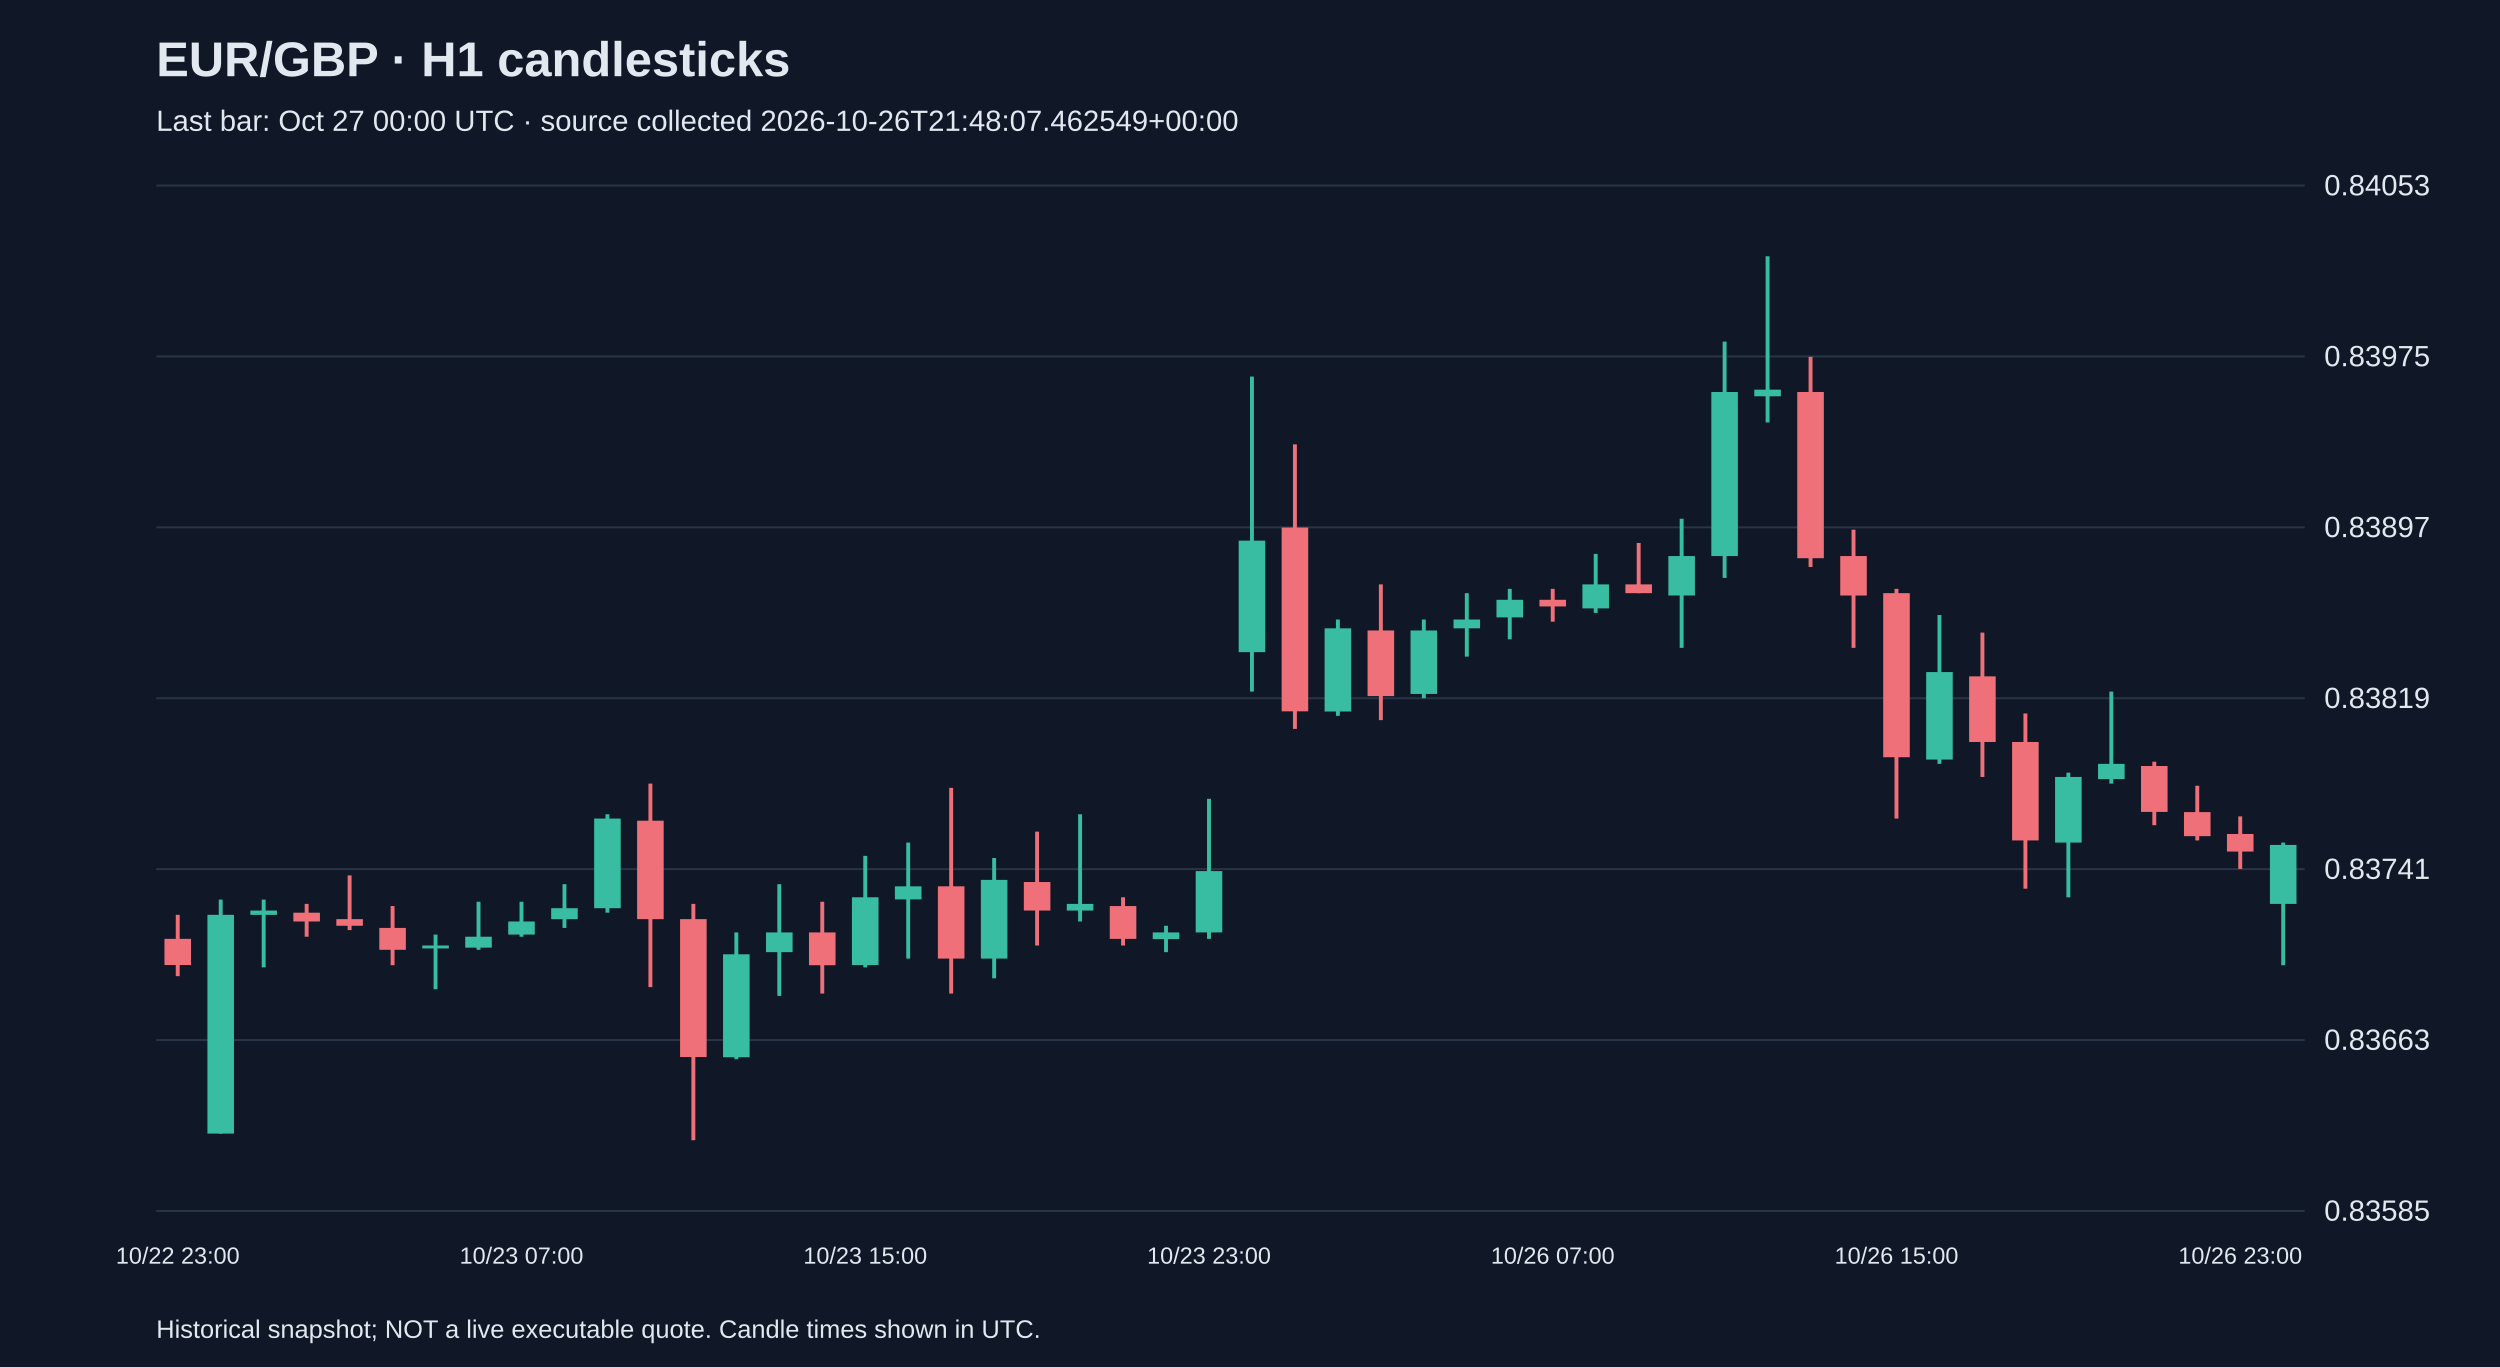
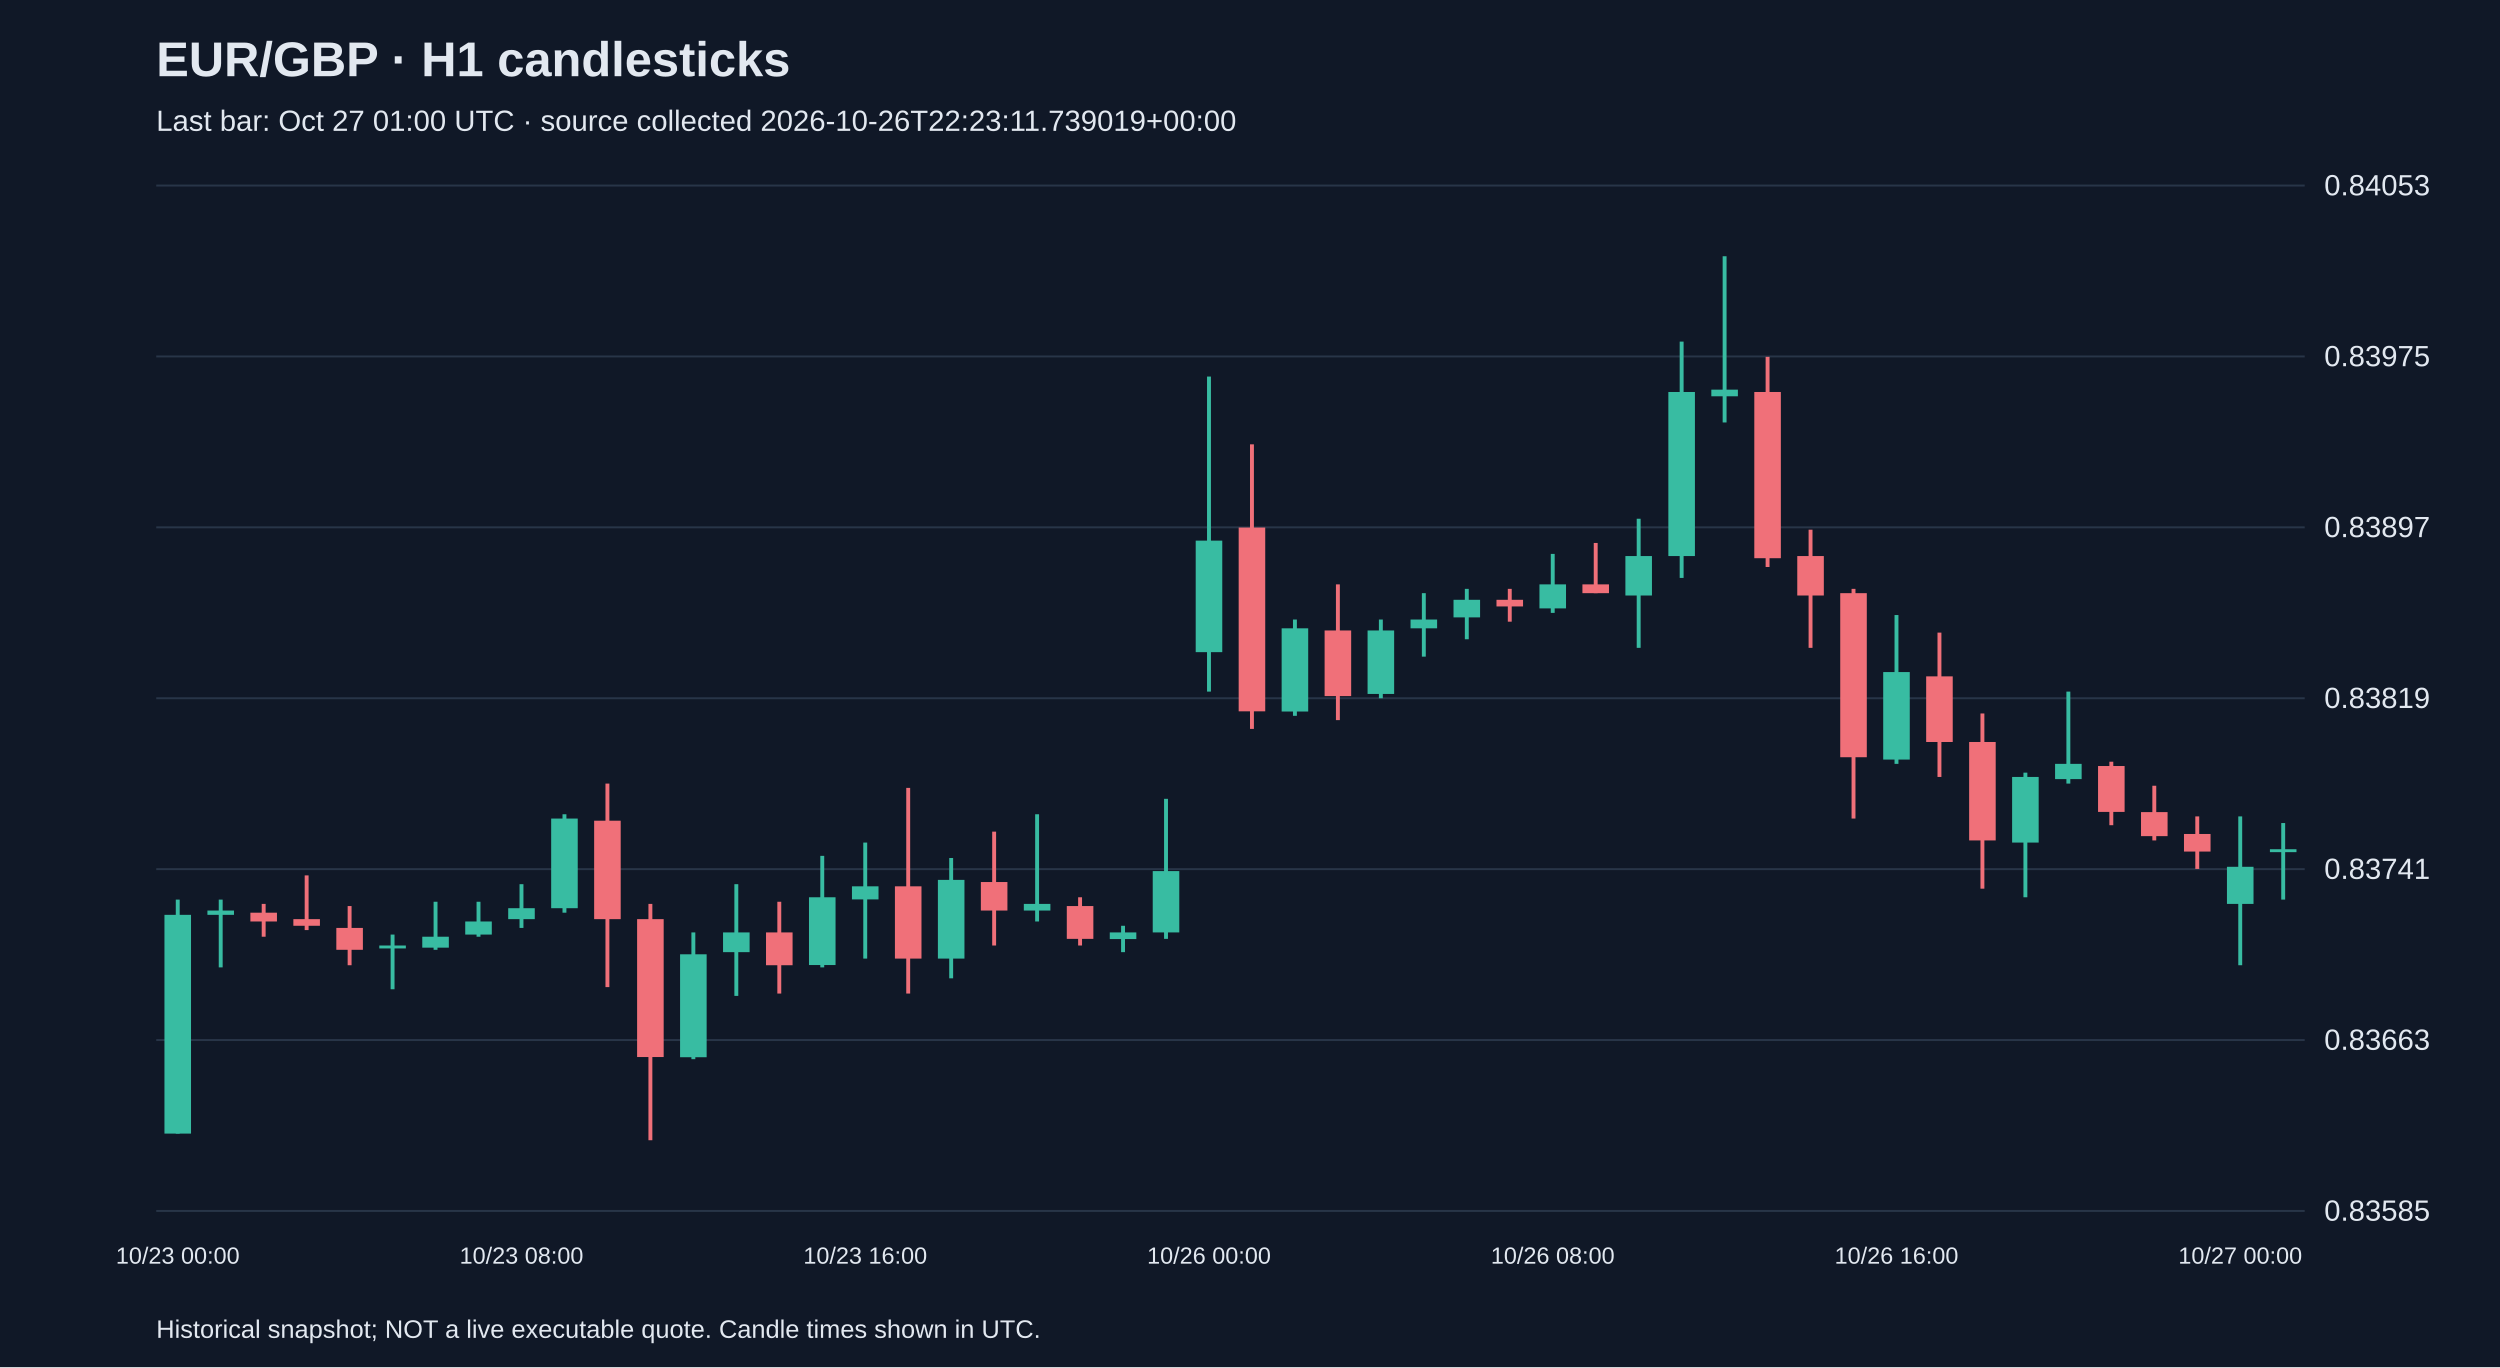
<svg xmlns="http://www.w3.org/2000/svg" viewBox="0 0 1280 700">
  <rect width="100%" height="100%" fill="#101827" />
  <style>text{font-family:Arial,sans-serif;fill:#e2e8f0}</style>
  <text x="80" y="39" font-size="25" font-weight="bold">EUR/GBP · H1 candlesticks</text>
-   <text x="80" y="67" font-size="15" fill="#a6b1c5">Last bar: Oct 27 00:00 UTC · source collected 2026-10-26T21:48:07.462549+00:00</text>
+   <text x="80" y="67" font-size="15" fill="#a6b1c5">Last bar: Oct 27 01:00 UTC · source collected 2026-10-26T22:23:11.739019+00:00</text>
  <line x1="80" y1="620.0" x2="1180" y2="620.0" stroke="#283548" />
  <text x="1190" y="625.0" font-size="15">0.83585</text>
  <line x1="80" y1="532.5" x2="1180" y2="532.5" stroke="#283548" />
  <text x="1190" y="537.5" font-size="15">0.83663</text>
  <line x1="80" y1="445.0" x2="1180" y2="445.0" stroke="#283548" />
  <text x="1190" y="450.0" font-size="15">0.83741</text>
  <line x1="80" y1="357.5" x2="1180" y2="357.5" stroke="#283548" />
  <text x="1190" y="362.5" font-size="15">0.83819</text>
  <line x1="80" y1="270.0" x2="1180" y2="270.0" stroke="#283548" />
  <text x="1190" y="275.0" font-size="15">0.83897</text>
  <line x1="80" y1="182.5" x2="1180" y2="182.5" stroke="#283548" />
  <text x="1190" y="187.5" font-size="15">0.83975</text>
  <line x1="80" y1="95.0" x2="1180" y2="95.0" stroke="#283548" />
  <text x="1190" y="100.0" font-size="15">0.84053</text>
-   <line x1="91.0" y1="468.4" x2="91.0" y2="499.8" stroke="#f07079" stroke-width="2" />
-   <rect x="84.2" y="480.7" width="13.6" height="13.4" fill="#f07079" />
-   <text x="91.0" y="647" text-anchor="middle" font-size="12">10/22 23:00</text>
-   <line x1="113.0" y1="460.6" x2="113.0" y2="580.4" stroke="#38bca2" stroke-width="2" />
-   <rect x="106.2" y="468.4" width="13.6" height="112.0" fill="#38bca2" />
-   <line x1="135.0" y1="460.6" x2="135.0" y2="495.3" stroke="#38bca2" stroke-width="2" />
-   <rect x="128.2" y="466.2" width="13.6" height="2.2" fill="#38bca2" />
-   <line x1="157.0" y1="462.8" x2="157.0" y2="479.6" stroke="#f07079" stroke-width="2" />
-   <rect x="150.2" y="467.3" width="13.6" height="4.5" fill="#f07079" />
-   <line x1="179.0" y1="448.2" x2="179.0" y2="476.2" stroke="#f07079" stroke-width="2" />
-   <rect x="172.2" y="470.6" width="13.6" height="3.4" fill="#f07079" />
-   <line x1="201.0" y1="463.9" x2="201.0" y2="494.2" stroke="#f07079" stroke-width="2" />
-   <rect x="194.2" y="475.1" width="13.6" height="11.2" fill="#f07079" />
-   <line x1="223.0" y1="478.5" x2="223.0" y2="506.5" stroke="#38bca2" stroke-width="2" />
-   <rect x="216.2" y="484.1" width="13.6" height="1.5" fill="#38bca2" />
-   <line x1="245.0" y1="461.7" x2="245.0" y2="486.3" stroke="#38bca2" stroke-width="2" />
-   <rect x="238.2" y="479.6" width="13.6" height="5.6" fill="#38bca2" />
-   <line x1="267.0" y1="461.7" x2="267.0" y2="479.6" stroke="#38bca2" stroke-width="2" />
-   <rect x="260.2" y="471.8" width="13.6" height="6.7" fill="#38bca2" />
-   <text x="267.0" y="647" text-anchor="middle" font-size="12">10/23 07:00</text>
-   <line x1="289.0" y1="452.7" x2="289.0" y2="475.1" stroke="#38bca2" stroke-width="2" />
-   <rect x="282.2" y="465.0" width="13.6" height="5.6" fill="#38bca2" />
-   <line x1="311.0" y1="416.9" x2="311.0" y2="467.3" stroke="#38bca2" stroke-width="2" />
-   <rect x="304.2" y="419.1" width="13.6" height="45.9" fill="#38bca2" />
-   <line x1="333.0" y1="401.2" x2="333.0" y2="505.4" stroke="#f07079" stroke-width="2" />
-   <rect x="326.2" y="420.2" width="13.6" height="50.4" fill="#f07079" />
-   <line x1="355.0" y1="462.8" x2="355.0" y2="583.8" stroke="#f07079" stroke-width="2" />
-   <rect x="348.2" y="470.6" width="13.6" height="70.6" fill="#f07079" />
-   <line x1="377.0" y1="477.4" x2="377.0" y2="542.3" stroke="#38bca2" stroke-width="2" />
-   <rect x="370.2" y="488.6" width="13.6" height="52.7" fill="#38bca2" />
-   <line x1="399.0" y1="452.7" x2="399.0" y2="509.9" stroke="#38bca2" stroke-width="2" />
-   <rect x="392.2" y="477.4" width="13.6" height="10.1" fill="#38bca2" />
-   <line x1="421.0" y1="461.7" x2="421.0" y2="508.7" stroke="#f07079" stroke-width="2" />
-   <rect x="414.2" y="477.4" width="13.6" height="16.8" fill="#f07079" />
-   <line x1="443.0" y1="438.2" x2="443.0" y2="495.3" stroke="#38bca2" stroke-width="2" />
-   <rect x="436.2" y="459.4" width="13.6" height="34.7" fill="#38bca2" />
-   <text x="443.0" y="647" text-anchor="middle" font-size="12">10/23 15:00</text>
-   <line x1="465.0" y1="431.4" x2="465.0" y2="490.8" stroke="#38bca2" stroke-width="2" />
-   <rect x="458.2" y="453.8" width="13.6" height="6.7" fill="#38bca2" />
-   <line x1="487.0" y1="403.4" x2="487.0" y2="508.7" stroke="#f07079" stroke-width="2" />
-   <rect x="480.2" y="453.8" width="13.6" height="37.0" fill="#f07079" />
-   <line x1="509.0" y1="439.3" x2="509.0" y2="500.9" stroke="#38bca2" stroke-width="2" />
-   <rect x="502.2" y="450.5" width="13.6" height="40.3" fill="#38bca2" />
-   <line x1="531.0" y1="425.8" x2="531.0" y2="484.1" stroke="#f07079" stroke-width="2" />
-   <rect x="524.2" y="451.6" width="13.6" height="14.6" fill="#f07079" />
-   <line x1="553.0" y1="416.9" x2="553.0" y2="471.8" stroke="#38bca2" stroke-width="2" />
-   <rect x="546.2" y="462.8" width="13.6" height="3.4" fill="#38bca2" />
-   <line x1="575.0" y1="459.4" x2="575.0" y2="484.1" stroke="#f07079" stroke-width="2" />
-   <rect x="568.2" y="463.9" width="13.6" height="16.8" fill="#f07079" />
-   <line x1="597.0" y1="474.0" x2="597.0" y2="487.5" stroke="#38bca2" stroke-width="2" />
-   <rect x="590.2" y="477.4" width="13.6" height="3.4" fill="#38bca2" />
-   <line x1="619.0" y1="409.0" x2="619.0" y2="480.7" stroke="#38bca2" stroke-width="2" />
-   <rect x="612.2" y="446.0" width="13.6" height="31.4" fill="#38bca2" />
-   <text x="619.0" y="647" text-anchor="middle" font-size="12">10/23 23:00</text>
-   <line x1="641.0" y1="192.8" x2="641.0" y2="354.1" stroke="#38bca2" stroke-width="2" />
-   <rect x="634.2" y="276.8" width="13.6" height="57.1" fill="#38bca2" />
-   <line x1="663.0" y1="227.5" x2="663.0" y2="373.2" stroke="#f07079" stroke-width="2" />
-   <rect x="656.2" y="270.1" width="13.6" height="94.1" fill="#f07079" />
-   <line x1="685.0" y1="317.2" x2="685.0" y2="366.5" stroke="#38bca2" stroke-width="2" />
-   <rect x="678.2" y="321.7" width="13.6" height="42.6" fill="#38bca2" />
-   <line x1="707.0" y1="299.2" x2="707.0" y2="368.7" stroke="#f07079" stroke-width="2" />
-   <rect x="700.2" y="322.8" width="13.6" height="33.6" fill="#f07079" />
-   <line x1="729.0" y1="317.2" x2="729.0" y2="357.5" stroke="#38bca2" stroke-width="2" />
-   <rect x="722.2" y="322.8" width="13.6" height="32.5" fill="#38bca2" />
-   <line x1="751.0" y1="303.7" x2="751.0" y2="336.2" stroke="#38bca2" stroke-width="2" />
-   <rect x="744.2" y="317.2" width="13.6" height="4.5" fill="#38bca2" />
-   <line x1="773.0" y1="301.5" x2="773.0" y2="327.3" stroke="#38bca2" stroke-width="2" />
-   <rect x="766.2" y="307.1" width="13.6" height="9.0" fill="#38bca2" />
-   <line x1="795.0" y1="301.5" x2="795.0" y2="318.3" stroke="#f07079" stroke-width="2" />
-   <rect x="788.2" y="307.1" width="13.6" height="3.4" fill="#f07079" />
-   <text x="795.0" y="647" text-anchor="middle" font-size="12">10/26 07:00</text>
-   <line x1="817.0" y1="283.6" x2="817.0" y2="313.8" stroke="#38bca2" stroke-width="2" />
-   <rect x="810.2" y="299.2" width="13.6" height="12.3" fill="#38bca2" />
-   <line x1="839.0" y1="278.0" x2="839.0" y2="303.7" stroke="#f07079" stroke-width="2" />
-   <rect x="832.2" y="299.2" width="13.6" height="4.5" fill="#f07079" />
-   <line x1="861.0" y1="265.6" x2="861.0" y2="331.7" stroke="#38bca2" stroke-width="2" />
-   <rect x="854.2" y="284.7" width="13.6" height="20.2" fill="#38bca2" />
-   <line x1="883.0" y1="174.9" x2="883.0" y2="295.9" stroke="#38bca2" stroke-width="2" />
-   <rect x="876.2" y="200.7" width="13.6" height="84.0" fill="#38bca2" />
-   <line x1="905.0" y1="131.2" x2="905.0" y2="216.3" stroke="#38bca2" stroke-width="2" />
-   <rect x="898.2" y="199.5" width="13.6" height="3.4" fill="#38bca2" />
-   <line x1="927.0" y1="182.7" x2="927.0" y2="290.3" stroke="#f07079" stroke-width="2" />
-   <rect x="920.2" y="200.7" width="13.6" height="85.1" fill="#f07079" />
-   <line x1="949.0" y1="271.2" x2="949.0" y2="331.7" stroke="#f07079" stroke-width="2" />
-   <rect x="942.2" y="284.7" width="13.6" height="20.2" fill="#f07079" />
-   <line x1="971.0" y1="301.5" x2="971.0" y2="419.1" stroke="#f07079" stroke-width="2" />
-   <rect x="964.2" y="303.7" width="13.6" height="84.0" fill="#f07079" />
-   <text x="971.0" y="647" text-anchor="middle" font-size="12">10/26 15:00</text>
-   <line x1="993.0" y1="314.9" x2="993.0" y2="391.1" stroke="#38bca2" stroke-width="2" />
-   <rect x="986.2" y="344.1" width="13.6" height="44.8" fill="#38bca2" />
-   <line x1="1015.0" y1="323.9" x2="1015.0" y2="397.8" stroke="#f07079" stroke-width="2" />
-   <rect x="1008.2" y="346.3" width="13.6" height="33.6" fill="#f07079" />
-   <line x1="1037.0" y1="365.3" x2="1037.0" y2="455.0" stroke="#f07079" stroke-width="2" />
-   <rect x="1030.2" y="379.9" width="13.6" height="50.4" fill="#f07079" />
-   <line x1="1059.0" y1="395.6" x2="1059.0" y2="459.4" stroke="#38bca2" stroke-width="2" />
-   <rect x="1052.2" y="397.8" width="13.6" height="33.6" fill="#38bca2" />
-   <line x1="1081.0" y1="354.1" x2="1081.0" y2="401.2" stroke="#38bca2" stroke-width="2" />
-   <rect x="1074.2" y="391.1" width="13.6" height="7.8" fill="#38bca2" />
-   <line x1="1103.0" y1="390.0" x2="1103.0" y2="422.5" stroke="#f07079" stroke-width="2" />
-   <rect x="1096.2" y="392.2" width="13.6" height="23.5" fill="#f07079" />
-   <line x1="1125.0" y1="402.3" x2="1125.0" y2="430.3" stroke="#f07079" stroke-width="2" />
-   <rect x="1118.2" y="415.8" width="13.6" height="12.3" fill="#f07079" />
-   <line x1="1147.0" y1="418.0" x2="1147.0" y2="444.9" stroke="#f07079" stroke-width="2" />
-   <rect x="1140.2" y="427.0" width="13.6" height="9.0" fill="#f07079" />
-   <text x="1147.0" y="647" text-anchor="middle" font-size="12">10/26 23:00</text>
-   <line x1="1169.0" y1="431.4" x2="1169.0" y2="494.2" stroke="#38bca2" stroke-width="2" />
-   <rect x="1162.2" y="432.6" width="13.6" height="30.2" fill="#38bca2" />
+   <line x1="91.0" y1="460.6" x2="91.0" y2="580.4" stroke="#38bca2" stroke-width="2" />
+   <rect x="84.2" y="468.4" width="13.6" height="112.0" fill="#38bca2" />
+   <text x="91.0" y="647" text-anchor="middle" font-size="12">10/23 00:00</text>
+   <line x1="113.0" y1="460.6" x2="113.0" y2="495.3" stroke="#38bca2" stroke-width="2" />
+   <rect x="106.2" y="466.2" width="13.6" height="2.2" fill="#38bca2" />
+   <line x1="135.0" y1="462.8" x2="135.0" y2="479.6" stroke="#f07079" stroke-width="2" />
+   <rect x="128.2" y="467.3" width="13.6" height="4.5" fill="#f07079" />
+   <line x1="157.0" y1="448.2" x2="157.0" y2="476.2" stroke="#f07079" stroke-width="2" />
+   <rect x="150.2" y="470.6" width="13.6" height="3.4" fill="#f07079" />
+   <line x1="179.0" y1="463.9" x2="179.0" y2="494.2" stroke="#f07079" stroke-width="2" />
+   <rect x="172.2" y="475.1" width="13.6" height="11.2" fill="#f07079" />
+   <line x1="201.0" y1="478.5" x2="201.0" y2="506.5" stroke="#38bca2" stroke-width="2" />
+   <rect x="194.2" y="484.1" width="13.6" height="1.5" fill="#38bca2" />
+   <line x1="223.0" y1="461.7" x2="223.0" y2="486.3" stroke="#38bca2" stroke-width="2" />
+   <rect x="216.2" y="479.6" width="13.6" height="5.6" fill="#38bca2" />
+   <line x1="245.0" y1="461.7" x2="245.0" y2="479.6" stroke="#38bca2" stroke-width="2" />
+   <rect x="238.2" y="471.8" width="13.6" height="6.7" fill="#38bca2" />
+   <line x1="267.0" y1="452.7" x2="267.0" y2="475.1" stroke="#38bca2" stroke-width="2" />
+   <rect x="260.2" y="465.0" width="13.6" height="5.6" fill="#38bca2" />
+   <text x="267.0" y="647" text-anchor="middle" font-size="12">10/23 08:00</text>
+   <line x1="289.0" y1="416.9" x2="289.0" y2="467.3" stroke="#38bca2" stroke-width="2" />
+   <rect x="282.2" y="419.1" width="13.6" height="45.9" fill="#38bca2" />
+   <line x1="311.0" y1="401.2" x2="311.0" y2="505.4" stroke="#f07079" stroke-width="2" />
+   <rect x="304.2" y="420.2" width="13.6" height="50.4" fill="#f07079" />
+   <line x1="333.0" y1="462.8" x2="333.0" y2="583.8" stroke="#f07079" stroke-width="2" />
+   <rect x="326.2" y="470.6" width="13.6" height="70.6" fill="#f07079" />
+   <line x1="355.0" y1="477.4" x2="355.0" y2="542.3" stroke="#38bca2" stroke-width="2" />
+   <rect x="348.2" y="488.6" width="13.6" height="52.7" fill="#38bca2" />
+   <line x1="377.0" y1="452.7" x2="377.0" y2="509.9" stroke="#38bca2" stroke-width="2" />
+   <rect x="370.2" y="477.4" width="13.6" height="10.1" fill="#38bca2" />
+   <line x1="399.0" y1="461.7" x2="399.0" y2="508.7" stroke="#f07079" stroke-width="2" />
+   <rect x="392.2" y="477.4" width="13.6" height="16.8" fill="#f07079" />
+   <line x1="421.0" y1="438.2" x2="421.0" y2="495.3" stroke="#38bca2" stroke-width="2" />
+   <rect x="414.2" y="459.4" width="13.6" height="34.7" fill="#38bca2" />
+   <line x1="443.0" y1="431.4" x2="443.0" y2="490.8" stroke="#38bca2" stroke-width="2" />
+   <rect x="436.2" y="453.8" width="13.6" height="6.7" fill="#38bca2" />
+   <text x="443.0" y="647" text-anchor="middle" font-size="12">10/23 16:00</text>
+   <line x1="465.0" y1="403.4" x2="465.0" y2="508.7" stroke="#f07079" stroke-width="2" />
+   <rect x="458.2" y="453.8" width="13.6" height="37.0" fill="#f07079" />
+   <line x1="487.0" y1="439.3" x2="487.0" y2="500.9" stroke="#38bca2" stroke-width="2" />
+   <rect x="480.2" y="450.5" width="13.6" height="40.3" fill="#38bca2" />
+   <line x1="509.0" y1="425.8" x2="509.0" y2="484.1" stroke="#f07079" stroke-width="2" />
+   <rect x="502.2" y="451.6" width="13.6" height="14.6" fill="#f07079" />
+   <line x1="531.0" y1="416.9" x2="531.0" y2="471.8" stroke="#38bca2" stroke-width="2" />
+   <rect x="524.2" y="462.8" width="13.6" height="3.4" fill="#38bca2" />
+   <line x1="553.0" y1="459.4" x2="553.0" y2="484.1" stroke="#f07079" stroke-width="2" />
+   <rect x="546.2" y="463.9" width="13.6" height="16.8" fill="#f07079" />
+   <line x1="575.0" y1="474.0" x2="575.0" y2="487.5" stroke="#38bca2" stroke-width="2" />
+   <rect x="568.2" y="477.4" width="13.6" height="3.4" fill="#38bca2" />
+   <line x1="597.0" y1="409.0" x2="597.0" y2="480.7" stroke="#38bca2" stroke-width="2" />
+   <rect x="590.2" y="446.0" width="13.6" height="31.4" fill="#38bca2" />
+   <line x1="619.0" y1="192.8" x2="619.0" y2="354.1" stroke="#38bca2" stroke-width="2" />
+   <rect x="612.2" y="276.8" width="13.6" height="57.1" fill="#38bca2" />
+   <text x="619.0" y="647" text-anchor="middle" font-size="12">10/26 00:00</text>
+   <line x1="641.0" y1="227.5" x2="641.0" y2="373.2" stroke="#f07079" stroke-width="2" />
+   <rect x="634.2" y="270.1" width="13.6" height="94.1" fill="#f07079" />
+   <line x1="663.0" y1="317.2" x2="663.0" y2="366.5" stroke="#38bca2" stroke-width="2" />
+   <rect x="656.2" y="321.7" width="13.6" height="42.6" fill="#38bca2" />
+   <line x1="685.0" y1="299.2" x2="685.0" y2="368.7" stroke="#f07079" stroke-width="2" />
+   <rect x="678.2" y="322.8" width="13.6" height="33.6" fill="#f07079" />
+   <line x1="707.0" y1="317.2" x2="707.0" y2="357.5" stroke="#38bca2" stroke-width="2" />
+   <rect x="700.2" y="322.8" width="13.6" height="32.5" fill="#38bca2" />
+   <line x1="729.0" y1="303.7" x2="729.0" y2="336.2" stroke="#38bca2" stroke-width="2" />
+   <rect x="722.2" y="317.2" width="13.6" height="4.5" fill="#38bca2" />
+   <line x1="751.0" y1="301.5" x2="751.0" y2="327.3" stroke="#38bca2" stroke-width="2" />
+   <rect x="744.2" y="307.1" width="13.6" height="9.0" fill="#38bca2" />
+   <line x1="773.0" y1="301.5" x2="773.0" y2="318.3" stroke="#f07079" stroke-width="2" />
+   <rect x="766.2" y="307.1" width="13.6" height="3.4" fill="#f07079" />
+   <line x1="795.0" y1="283.6" x2="795.0" y2="313.8" stroke="#38bca2" stroke-width="2" />
+   <rect x="788.2" y="299.2" width="13.6" height="12.3" fill="#38bca2" />
+   <text x="795.0" y="647" text-anchor="middle" font-size="12">10/26 08:00</text>
+   <line x1="817.0" y1="278.0" x2="817.0" y2="303.7" stroke="#f07079" stroke-width="2" />
+   <rect x="810.2" y="299.2" width="13.6" height="4.5" fill="#f07079" />
+   <line x1="839.0" y1="265.6" x2="839.0" y2="331.7" stroke="#38bca2" stroke-width="2" />
+   <rect x="832.2" y="284.7" width="13.6" height="20.2" fill="#38bca2" />
+   <line x1="861.0" y1="174.9" x2="861.0" y2="295.9" stroke="#38bca2" stroke-width="2" />
+   <rect x="854.2" y="200.7" width="13.6" height="84.0" fill="#38bca2" />
+   <line x1="883.0" y1="131.2" x2="883.0" y2="216.3" stroke="#38bca2" stroke-width="2" />
+   <rect x="876.2" y="199.5" width="13.6" height="3.4" fill="#38bca2" />
+   <line x1="905.0" y1="182.7" x2="905.0" y2="290.3" stroke="#f07079" stroke-width="2" />
+   <rect x="898.2" y="200.7" width="13.6" height="85.1" fill="#f07079" />
+   <line x1="927.0" y1="271.2" x2="927.0" y2="331.7" stroke="#f07079" stroke-width="2" />
+   <rect x="920.2" y="284.7" width="13.6" height="20.2" fill="#f07079" />
+   <line x1="949.0" y1="301.5" x2="949.0" y2="419.1" stroke="#f07079" stroke-width="2" />
+   <rect x="942.2" y="303.7" width="13.6" height="84.0" fill="#f07079" />
+   <line x1="971.0" y1="314.9" x2="971.0" y2="391.1" stroke="#38bca2" stroke-width="2" />
+   <rect x="964.2" y="344.1" width="13.6" height="44.8" fill="#38bca2" />
+   <text x="971.0" y="647" text-anchor="middle" font-size="12">10/26 16:00</text>
+   <line x1="993.0" y1="323.9" x2="993.0" y2="397.8" stroke="#f07079" stroke-width="2" />
+   <rect x="986.2" y="346.3" width="13.6" height="33.6" fill="#f07079" />
+   <line x1="1015.0" y1="365.3" x2="1015.0" y2="455.0" stroke="#f07079" stroke-width="2" />
+   <rect x="1008.2" y="379.9" width="13.6" height="50.4" fill="#f07079" />
+   <line x1="1037.0" y1="395.6" x2="1037.0" y2="459.4" stroke="#38bca2" stroke-width="2" />
+   <rect x="1030.2" y="397.8" width="13.6" height="33.6" fill="#38bca2" />
+   <line x1="1059.0" y1="354.1" x2="1059.0" y2="401.2" stroke="#38bca2" stroke-width="2" />
+   <rect x="1052.2" y="391.1" width="13.6" height="7.8" fill="#38bca2" />
+   <line x1="1081.0" y1="390.0" x2="1081.0" y2="422.5" stroke="#f07079" stroke-width="2" />
+   <rect x="1074.2" y="392.2" width="13.6" height="23.5" fill="#f07079" />
+   <line x1="1103.0" y1="402.3" x2="1103.0" y2="430.3" stroke="#f07079" stroke-width="2" />
+   <rect x="1096.2" y="415.8" width="13.6" height="12.3" fill="#f07079" />
+   <line x1="1125.0" y1="418.0" x2="1125.0" y2="444.9" stroke="#f07079" stroke-width="2" />
+   <rect x="1118.2" y="427.0" width="13.6" height="9.0" fill="#f07079" />
+   <line x1="1147.0" y1="418.0" x2="1147.0" y2="494.2" stroke="#38bca2" stroke-width="2" />
+   <rect x="1140.2" y="443.8" width="13.6" height="19.0" fill="#38bca2" />
+   <text x="1147.0" y="647" text-anchor="middle" font-size="12">10/27 00:00</text>
+   <line x1="1169.0" y1="421.4" x2="1169.0" y2="460.6" stroke="#38bca2" stroke-width="2" />
+   <rect x="1162.2" y="434.8" width="13.6" height="1.5" fill="#38bca2" />
  <text x="80" y="685" font-size="13">Historical snapshot; NOT a live executable quote. Candle times shown in UTC.</text>
</svg>
